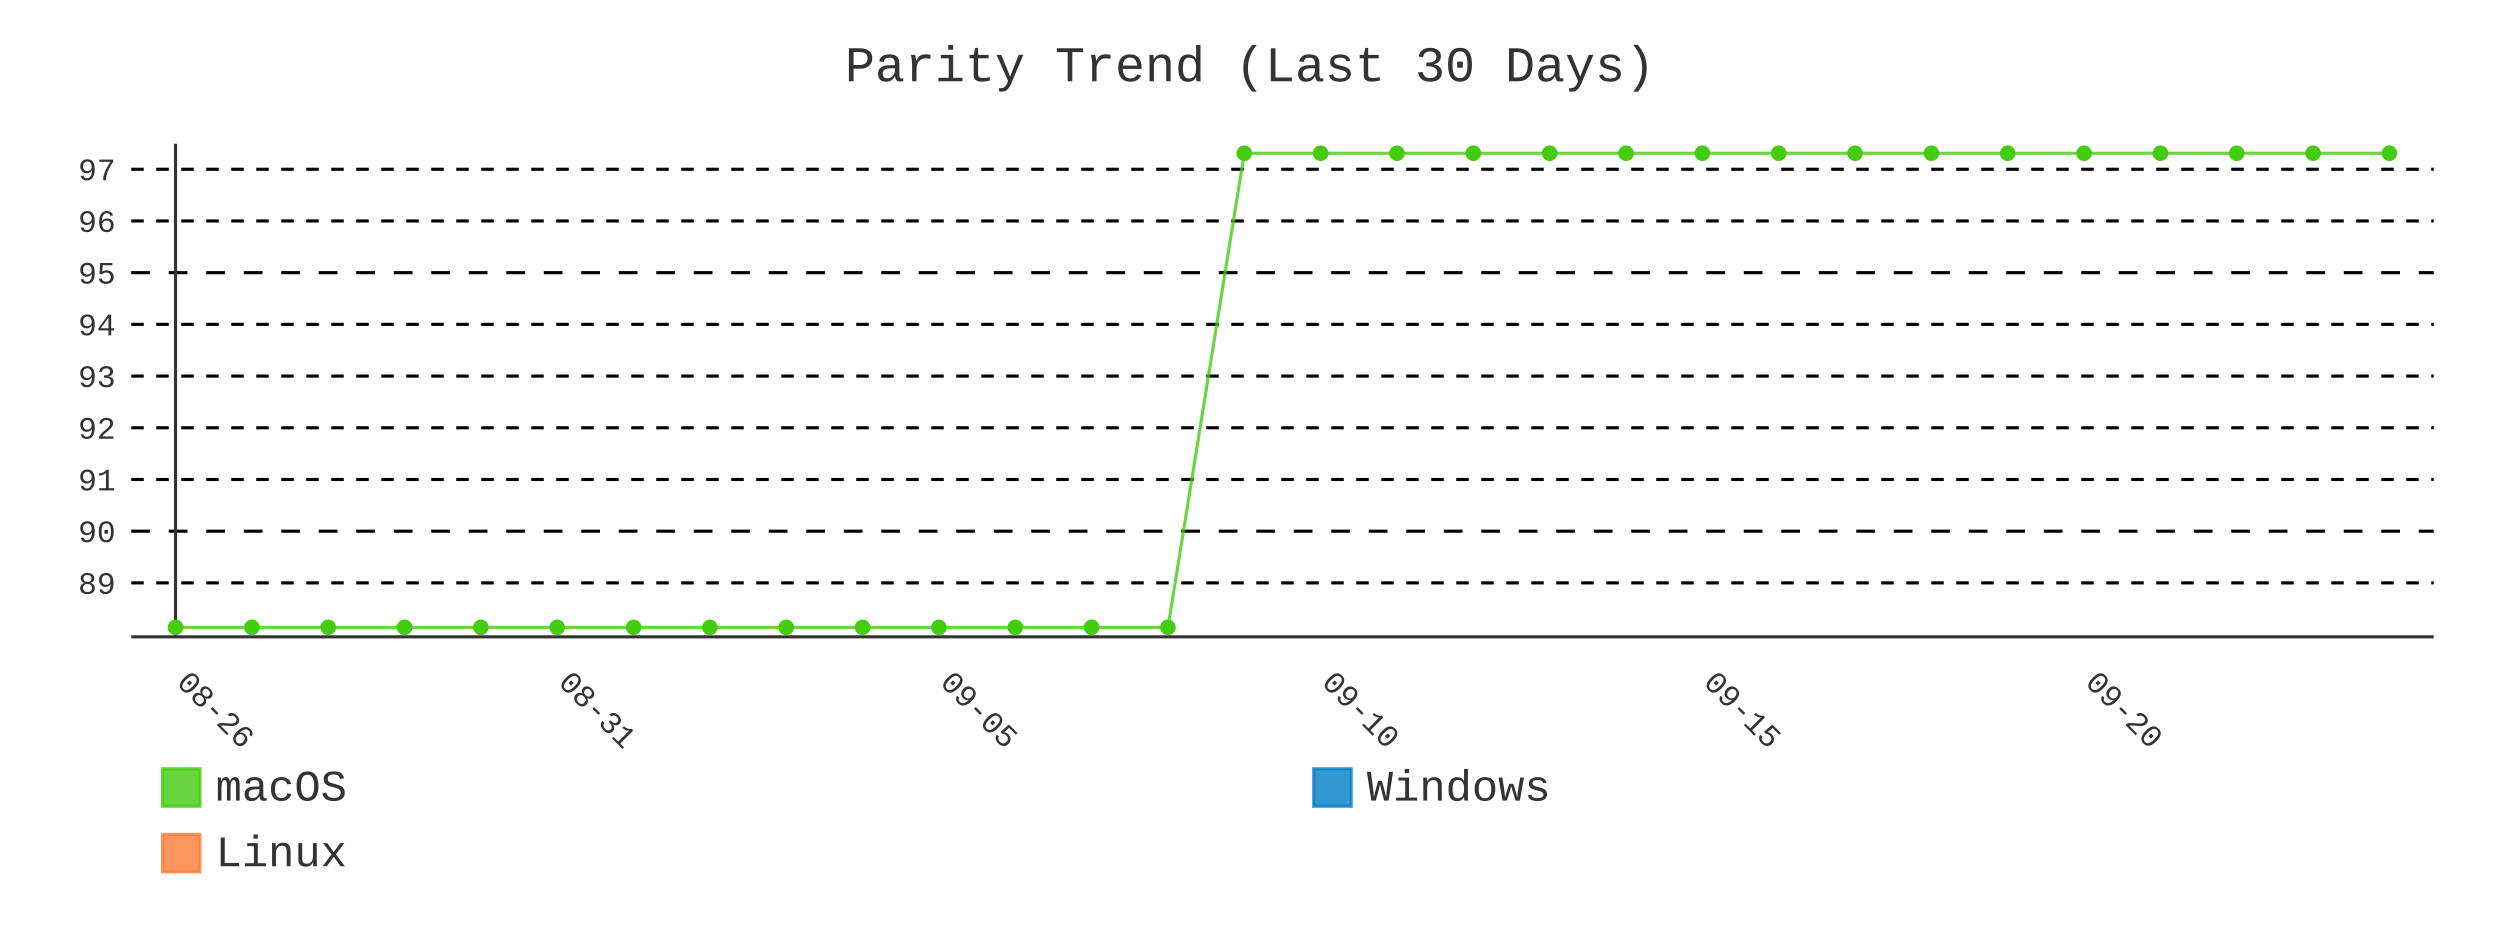
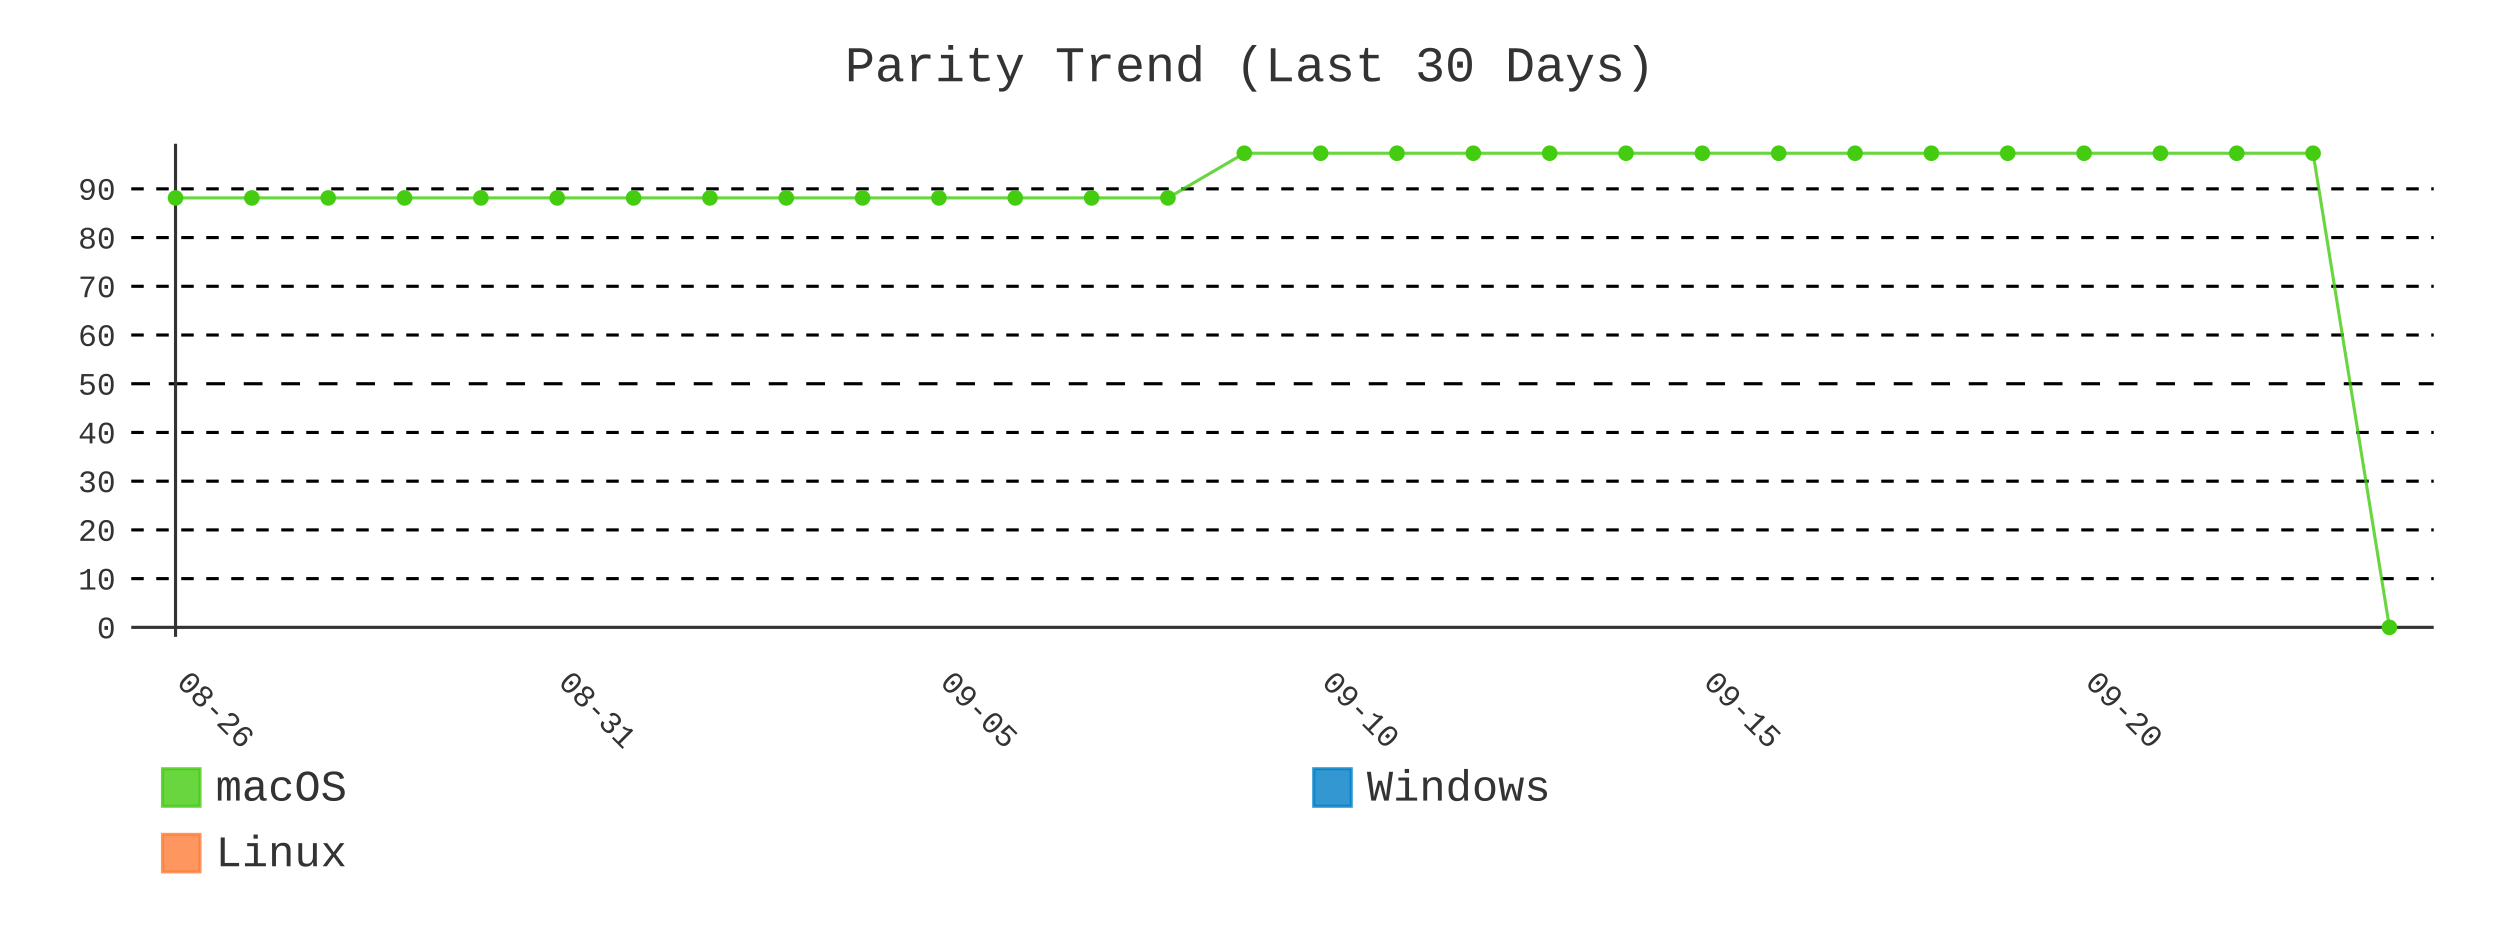
- <svg xmlns="http://www.w3.org/2000/svg" id="chart-b9808cf0-17ed-47cf-a7ae-944bd1570b0e" class="pygal-chart" viewBox="0 0 800 300">
+ <svg xmlns="http://www.w3.org/2000/svg" id="chart-de5f380c-04ee-4c1c-a0da-603d2706fe23" class="pygal-chart" viewBox="0 0 800 300">
  <defs>
-     <style type="text/css">#chart-b9808cf0-17ed-47cf-a7ae-944bd1570b0e{-webkit-user-select:none;-webkit-font-smoothing:antialiased;font-family:Consolas,"Liberation Mono",Menlo,Courier,monospace}#chart-b9808cf0-17ed-47cf-a7ae-944bd1570b0e .title{font-family:Consolas,"Liberation Mono",Menlo,Courier,monospace;font-size:16px}#chart-b9808cf0-17ed-47cf-a7ae-944bd1570b0e .legends .legend text{font-family:Consolas,"Liberation Mono",Menlo,Courier,monospace;font-size:14px}#chart-b9808cf0-17ed-47cf-a7ae-944bd1570b0e .axis text{font-family:Consolas,"Liberation Mono",Menlo,Courier,monospace;font-size:10px}#chart-b9808cf0-17ed-47cf-a7ae-944bd1570b0e .axis text.major{font-family:Consolas,"Liberation Mono",Menlo,Courier,monospace;font-size:10px}#chart-b9808cf0-17ed-47cf-a7ae-944bd1570b0e .text-overlay text.value{font-family:Consolas,"Liberation Mono",Menlo,Courier,monospace;font-size:16px}#chart-b9808cf0-17ed-47cf-a7ae-944bd1570b0e .text-overlay text.label{font-family:Consolas,"Liberation Mono",Menlo,Courier,monospace;font-size:10px}#chart-b9808cf0-17ed-47cf-a7ae-944bd1570b0e .tooltip{font-family:Consolas,"Liberation Mono",Menlo,Courier,monospace;font-size:14px}#chart-b9808cf0-17ed-47cf-a7ae-944bd1570b0e text.no_data{font-family:Consolas,"Liberation Mono",Menlo,Courier,monospace;font-size:64px}
- #chart-b9808cf0-17ed-47cf-a7ae-944bd1570b0e{background-color:transparent}#chart-b9808cf0-17ed-47cf-a7ae-944bd1570b0e path,#chart-b9808cf0-17ed-47cf-a7ae-944bd1570b0e line,#chart-b9808cf0-17ed-47cf-a7ae-944bd1570b0e rect,#chart-b9808cf0-17ed-47cf-a7ae-944bd1570b0e circle{-webkit-transition:400ms;-moz-transition:400ms;transition:400ms}#chart-b9808cf0-17ed-47cf-a7ae-944bd1570b0e .graph &gt; .background{fill:transparent}#chart-b9808cf0-17ed-47cf-a7ae-944bd1570b0e .plot &gt; .background{fill:transparent}#chart-b9808cf0-17ed-47cf-a7ae-944bd1570b0e .graph{fill:#333}#chart-b9808cf0-17ed-47cf-a7ae-944bd1570b0e text.no_data{fill:#333}#chart-b9808cf0-17ed-47cf-a7ae-944bd1570b0e .title{fill:#333}#chart-b9808cf0-17ed-47cf-a7ae-944bd1570b0e .legends .legend text{fill:#333}#chart-b9808cf0-17ed-47cf-a7ae-944bd1570b0e .legends .legend:hover text{fill:#333}#chart-b9808cf0-17ed-47cf-a7ae-944bd1570b0e .axis .line{stroke:#333}#chart-b9808cf0-17ed-47cf-a7ae-944bd1570b0e .axis .guide.line{stroke:#666}#chart-b9808cf0-17ed-47cf-a7ae-944bd1570b0e .axis .major.line{stroke:#333}#chart-b9808cf0-17ed-47cf-a7ae-944bd1570b0e .axis text.major{fill:#333}#chart-b9808cf0-17ed-47cf-a7ae-944bd1570b0e .axis.y .guides:hover .guide.line,#chart-b9808cf0-17ed-47cf-a7ae-944bd1570b0e .line-graph .axis.x .guides:hover .guide.line,#chart-b9808cf0-17ed-47cf-a7ae-944bd1570b0e .stackedline-graph .axis.x .guides:hover .guide.line,#chart-b9808cf0-17ed-47cf-a7ae-944bd1570b0e .xy-graph .axis.x .guides:hover .guide.line{stroke:#333}#chart-b9808cf0-17ed-47cf-a7ae-944bd1570b0e .axis .guides:hover text{fill:#333}#chart-b9808cf0-17ed-47cf-a7ae-944bd1570b0e .reactive{fill-opacity:.8;stroke-opacity:.8;stroke-width:1}#chart-b9808cf0-17ed-47cf-a7ae-944bd1570b0e .ci{stroke:#333}#chart-b9808cf0-17ed-47cf-a7ae-944bd1570b0e .reactive.active,#chart-b9808cf0-17ed-47cf-a7ae-944bd1570b0e .active .reactive{fill-opacity:.9;stroke-opacity:.9;stroke-width:4}#chart-b9808cf0-17ed-47cf-a7ae-944bd1570b0e .ci .reactive.active{stroke-width:1.5}#chart-b9808cf0-17ed-47cf-a7ae-944bd1570b0e .series text{fill:#333}#chart-b9808cf0-17ed-47cf-a7ae-944bd1570b0e .tooltip rect{fill:transparent;stroke:#333;-webkit-transition:opacity 400ms;-moz-transition:opacity 400ms;transition:opacity 400ms}#chart-b9808cf0-17ed-47cf-a7ae-944bd1570b0e .tooltip .label{fill:#333}#chart-b9808cf0-17ed-47cf-a7ae-944bd1570b0e .tooltip .label{fill:#333}#chart-b9808cf0-17ed-47cf-a7ae-944bd1570b0e .tooltip .legend{font-size:.8em;fill:#666}#chart-b9808cf0-17ed-47cf-a7ae-944bd1570b0e .tooltip .x_label{font-size:.6em;fill:#333}#chart-b9808cf0-17ed-47cf-a7ae-944bd1570b0e .tooltip .xlink{font-size:.5em;text-decoration:underline}#chart-b9808cf0-17ed-47cf-a7ae-944bd1570b0e .tooltip .value{font-size:1.5em}#chart-b9808cf0-17ed-47cf-a7ae-944bd1570b0e .bound{font-size:.5em}#chart-b9808cf0-17ed-47cf-a7ae-944bd1570b0e .max-value{font-size:.75em;fill:#666}#chart-b9808cf0-17ed-47cf-a7ae-944bd1570b0e .map-element{fill:transparent;stroke:#666 !important}#chart-b9808cf0-17ed-47cf-a7ae-944bd1570b0e .map-element .reactive{fill-opacity:inherit;stroke-opacity:inherit}#chart-b9808cf0-17ed-47cf-a7ae-944bd1570b0e .color-0,#chart-b9808cf0-17ed-47cf-a7ae-944bd1570b0e .color-0 a:visited{stroke:#4c1;fill:#4c1}#chart-b9808cf0-17ed-47cf-a7ae-944bd1570b0e .color-1,#chart-b9808cf0-17ed-47cf-a7ae-944bd1570b0e .color-1 a:visited{stroke:#007ec6;fill:#007ec6}#chart-b9808cf0-17ed-47cf-a7ae-944bd1570b0e .color-2,#chart-b9808cf0-17ed-47cf-a7ae-944bd1570b0e .color-2 a:visited{stroke:#fe7d37;fill:#fe7d37}#chart-b9808cf0-17ed-47cf-a7ae-944bd1570b0e .text-overlay .color-0 text{fill:black}#chart-b9808cf0-17ed-47cf-a7ae-944bd1570b0e .text-overlay .color-1 text{fill:black}#chart-b9808cf0-17ed-47cf-a7ae-944bd1570b0e .text-overlay .color-2 text{fill:black}#chart-b9808cf0-17ed-47cf-a7ae-944bd1570b0e .series{stroke-width:2}#chart-b9808cf0-17ed-47cf-a7ae-944bd1570b0e .series.serie-0{stroke-width:2}#chart-b9808cf0-17ed-47cf-a7ae-944bd1570b0e .series.serie-1{stroke-width:2}#chart-b9808cf0-17ed-47cf-a7ae-944bd1570b0e .series.serie-2{stroke-width:2}
- #chart-b9808cf0-17ed-47cf-a7ae-944bd1570b0e text.no_data{text-anchor:middle}#chart-b9808cf0-17ed-47cf-a7ae-944bd1570b0e .guide.line{fill:none}#chart-b9808cf0-17ed-47cf-a7ae-944bd1570b0e .centered{text-anchor:middle}#chart-b9808cf0-17ed-47cf-a7ae-944bd1570b0e .title{text-anchor:middle}#chart-b9808cf0-17ed-47cf-a7ae-944bd1570b0e .legends .legend text{fill-opacity:1}#chart-b9808cf0-17ed-47cf-a7ae-944bd1570b0e .axis.x text{text-anchor:middle}#chart-b9808cf0-17ed-47cf-a7ae-944bd1570b0e .axis.x:not(.web) text[transform]{text-anchor:start}#chart-b9808cf0-17ed-47cf-a7ae-944bd1570b0e .axis.x:not(.web) text[transform].backwards{text-anchor:end}#chart-b9808cf0-17ed-47cf-a7ae-944bd1570b0e .axis.y text{text-anchor:end}#chart-b9808cf0-17ed-47cf-a7ae-944bd1570b0e .axis.y text[transform].backwards{text-anchor:start}#chart-b9808cf0-17ed-47cf-a7ae-944bd1570b0e .axis.y2 text{text-anchor:start}#chart-b9808cf0-17ed-47cf-a7ae-944bd1570b0e .axis.y2 text[transform].backwards{text-anchor:end}#chart-b9808cf0-17ed-47cf-a7ae-944bd1570b0e .axis .guide.line{stroke-dasharray:4,4;stroke:black}#chart-b9808cf0-17ed-47cf-a7ae-944bd1570b0e .axis .major.guide.line{stroke-dasharray:6,6;stroke:black}#chart-b9808cf0-17ed-47cf-a7ae-944bd1570b0e .horizontal .axis.y .guide.line,#chart-b9808cf0-17ed-47cf-a7ae-944bd1570b0e .horizontal .axis.y2 .guide.line,#chart-b9808cf0-17ed-47cf-a7ae-944bd1570b0e .vertical .axis.x .guide.line{opacity:0}#chart-b9808cf0-17ed-47cf-a7ae-944bd1570b0e .horizontal .axis.always_show .guide.line,#chart-b9808cf0-17ed-47cf-a7ae-944bd1570b0e .vertical .axis.always_show .guide.line{opacity:1 !important}#chart-b9808cf0-17ed-47cf-a7ae-944bd1570b0e .axis.y .guides:hover .guide.line,#chart-b9808cf0-17ed-47cf-a7ae-944bd1570b0e .axis.y2 .guides:hover .guide.line,#chart-b9808cf0-17ed-47cf-a7ae-944bd1570b0e .axis.x .guides:hover .guide.line{opacity:1}#chart-b9808cf0-17ed-47cf-a7ae-944bd1570b0e .axis .guides:hover text{opacity:1}#chart-b9808cf0-17ed-47cf-a7ae-944bd1570b0e .nofill{fill:none}#chart-b9808cf0-17ed-47cf-a7ae-944bd1570b0e .subtle-fill{fill-opacity:.2}#chart-b9808cf0-17ed-47cf-a7ae-944bd1570b0e .dot{stroke-width:1px;fill-opacity:1;stroke-opacity:1}#chart-b9808cf0-17ed-47cf-a7ae-944bd1570b0e .dot.active{stroke-width:5px}#chart-b9808cf0-17ed-47cf-a7ae-944bd1570b0e .dot.negative{fill:transparent}#chart-b9808cf0-17ed-47cf-a7ae-944bd1570b0e text,#chart-b9808cf0-17ed-47cf-a7ae-944bd1570b0e tspan{stroke:none !important}#chart-b9808cf0-17ed-47cf-a7ae-944bd1570b0e .series text.active{opacity:1}#chart-b9808cf0-17ed-47cf-a7ae-944bd1570b0e .tooltip rect{fill-opacity:.95;stroke-width:.5}#chart-b9808cf0-17ed-47cf-a7ae-944bd1570b0e .tooltip text{fill-opacity:1}#chart-b9808cf0-17ed-47cf-a7ae-944bd1570b0e .showable{visibility:hidden}#chart-b9808cf0-17ed-47cf-a7ae-944bd1570b0e .showable.shown{visibility:visible}#chart-b9808cf0-17ed-47cf-a7ae-944bd1570b0e .gauge-background{fill:rgba(229,229,229,1);stroke:none}#chart-b9808cf0-17ed-47cf-a7ae-944bd1570b0e .bg-lines{stroke:transparent;stroke-width:2px}</style>
+     <style type="text/css">#chart-de5f380c-04ee-4c1c-a0da-603d2706fe23{-webkit-user-select:none;-webkit-font-smoothing:antialiased;font-family:Consolas,"Liberation Mono",Menlo,Courier,monospace}#chart-de5f380c-04ee-4c1c-a0da-603d2706fe23 .title{font-family:Consolas,"Liberation Mono",Menlo,Courier,monospace;font-size:16px}#chart-de5f380c-04ee-4c1c-a0da-603d2706fe23 .legends .legend text{font-family:Consolas,"Liberation Mono",Menlo,Courier,monospace;font-size:14px}#chart-de5f380c-04ee-4c1c-a0da-603d2706fe23 .axis text{font-family:Consolas,"Liberation Mono",Menlo,Courier,monospace;font-size:10px}#chart-de5f380c-04ee-4c1c-a0da-603d2706fe23 .axis text.major{font-family:Consolas,"Liberation Mono",Menlo,Courier,monospace;font-size:10px}#chart-de5f380c-04ee-4c1c-a0da-603d2706fe23 .text-overlay text.value{font-family:Consolas,"Liberation Mono",Menlo,Courier,monospace;font-size:16px}#chart-de5f380c-04ee-4c1c-a0da-603d2706fe23 .text-overlay text.label{font-family:Consolas,"Liberation Mono",Menlo,Courier,monospace;font-size:10px}#chart-de5f380c-04ee-4c1c-a0da-603d2706fe23 .tooltip{font-family:Consolas,"Liberation Mono",Menlo,Courier,monospace;font-size:14px}#chart-de5f380c-04ee-4c1c-a0da-603d2706fe23 text.no_data{font-family:Consolas,"Liberation Mono",Menlo,Courier,monospace;font-size:64px}
+ #chart-de5f380c-04ee-4c1c-a0da-603d2706fe23{background-color:transparent}#chart-de5f380c-04ee-4c1c-a0da-603d2706fe23 path,#chart-de5f380c-04ee-4c1c-a0da-603d2706fe23 line,#chart-de5f380c-04ee-4c1c-a0da-603d2706fe23 rect,#chart-de5f380c-04ee-4c1c-a0da-603d2706fe23 circle{-webkit-transition:400ms;-moz-transition:400ms;transition:400ms}#chart-de5f380c-04ee-4c1c-a0da-603d2706fe23 .graph &gt; .background{fill:transparent}#chart-de5f380c-04ee-4c1c-a0da-603d2706fe23 .plot &gt; .background{fill:transparent}#chart-de5f380c-04ee-4c1c-a0da-603d2706fe23 .graph{fill:#333}#chart-de5f380c-04ee-4c1c-a0da-603d2706fe23 text.no_data{fill:#333}#chart-de5f380c-04ee-4c1c-a0da-603d2706fe23 .title{fill:#333}#chart-de5f380c-04ee-4c1c-a0da-603d2706fe23 .legends .legend text{fill:#333}#chart-de5f380c-04ee-4c1c-a0da-603d2706fe23 .legends .legend:hover text{fill:#333}#chart-de5f380c-04ee-4c1c-a0da-603d2706fe23 .axis .line{stroke:#333}#chart-de5f380c-04ee-4c1c-a0da-603d2706fe23 .axis .guide.line{stroke:#666}#chart-de5f380c-04ee-4c1c-a0da-603d2706fe23 .axis .major.line{stroke:#333}#chart-de5f380c-04ee-4c1c-a0da-603d2706fe23 .axis text.major{fill:#333}#chart-de5f380c-04ee-4c1c-a0da-603d2706fe23 .axis.y .guides:hover .guide.line,#chart-de5f380c-04ee-4c1c-a0da-603d2706fe23 .line-graph .axis.x .guides:hover .guide.line,#chart-de5f380c-04ee-4c1c-a0da-603d2706fe23 .stackedline-graph .axis.x .guides:hover .guide.line,#chart-de5f380c-04ee-4c1c-a0da-603d2706fe23 .xy-graph .axis.x .guides:hover .guide.line{stroke:#333}#chart-de5f380c-04ee-4c1c-a0da-603d2706fe23 .axis .guides:hover text{fill:#333}#chart-de5f380c-04ee-4c1c-a0da-603d2706fe23 .reactive{fill-opacity:.8;stroke-opacity:.8;stroke-width:1}#chart-de5f380c-04ee-4c1c-a0da-603d2706fe23 .ci{stroke:#333}#chart-de5f380c-04ee-4c1c-a0da-603d2706fe23 .reactive.active,#chart-de5f380c-04ee-4c1c-a0da-603d2706fe23 .active .reactive{fill-opacity:.9;stroke-opacity:.9;stroke-width:4}#chart-de5f380c-04ee-4c1c-a0da-603d2706fe23 .ci .reactive.active{stroke-width:1.5}#chart-de5f380c-04ee-4c1c-a0da-603d2706fe23 .series text{fill:#333}#chart-de5f380c-04ee-4c1c-a0da-603d2706fe23 .tooltip rect{fill:transparent;stroke:#333;-webkit-transition:opacity 400ms;-moz-transition:opacity 400ms;transition:opacity 400ms}#chart-de5f380c-04ee-4c1c-a0da-603d2706fe23 .tooltip .label{fill:#333}#chart-de5f380c-04ee-4c1c-a0da-603d2706fe23 .tooltip .label{fill:#333}#chart-de5f380c-04ee-4c1c-a0da-603d2706fe23 .tooltip .legend{font-size:.8em;fill:#666}#chart-de5f380c-04ee-4c1c-a0da-603d2706fe23 .tooltip .x_label{font-size:.6em;fill:#333}#chart-de5f380c-04ee-4c1c-a0da-603d2706fe23 .tooltip .xlink{font-size:.5em;text-decoration:underline}#chart-de5f380c-04ee-4c1c-a0da-603d2706fe23 .tooltip .value{font-size:1.5em}#chart-de5f380c-04ee-4c1c-a0da-603d2706fe23 .bound{font-size:.5em}#chart-de5f380c-04ee-4c1c-a0da-603d2706fe23 .max-value{font-size:.75em;fill:#666}#chart-de5f380c-04ee-4c1c-a0da-603d2706fe23 .map-element{fill:transparent;stroke:#666 !important}#chart-de5f380c-04ee-4c1c-a0da-603d2706fe23 .map-element .reactive{fill-opacity:inherit;stroke-opacity:inherit}#chart-de5f380c-04ee-4c1c-a0da-603d2706fe23 .color-0,#chart-de5f380c-04ee-4c1c-a0da-603d2706fe23 .color-0 a:visited{stroke:#4c1;fill:#4c1}#chart-de5f380c-04ee-4c1c-a0da-603d2706fe23 .color-1,#chart-de5f380c-04ee-4c1c-a0da-603d2706fe23 .color-1 a:visited{stroke:#007ec6;fill:#007ec6}#chart-de5f380c-04ee-4c1c-a0da-603d2706fe23 .color-2,#chart-de5f380c-04ee-4c1c-a0da-603d2706fe23 .color-2 a:visited{stroke:#fe7d37;fill:#fe7d37}#chart-de5f380c-04ee-4c1c-a0da-603d2706fe23 .text-overlay .color-0 text{fill:black}#chart-de5f380c-04ee-4c1c-a0da-603d2706fe23 .text-overlay .color-1 text{fill:black}#chart-de5f380c-04ee-4c1c-a0da-603d2706fe23 .text-overlay .color-2 text{fill:black}#chart-de5f380c-04ee-4c1c-a0da-603d2706fe23 .series{stroke-width:2}#chart-de5f380c-04ee-4c1c-a0da-603d2706fe23 .series.serie-0{stroke-width:2}#chart-de5f380c-04ee-4c1c-a0da-603d2706fe23 .series.serie-1{stroke-width:2}#chart-de5f380c-04ee-4c1c-a0da-603d2706fe23 .series.serie-2{stroke-width:2}
+ #chart-de5f380c-04ee-4c1c-a0da-603d2706fe23 text.no_data{text-anchor:middle}#chart-de5f380c-04ee-4c1c-a0da-603d2706fe23 .guide.line{fill:none}#chart-de5f380c-04ee-4c1c-a0da-603d2706fe23 .centered{text-anchor:middle}#chart-de5f380c-04ee-4c1c-a0da-603d2706fe23 .title{text-anchor:middle}#chart-de5f380c-04ee-4c1c-a0da-603d2706fe23 .legends .legend text{fill-opacity:1}#chart-de5f380c-04ee-4c1c-a0da-603d2706fe23 .axis.x text{text-anchor:middle}#chart-de5f380c-04ee-4c1c-a0da-603d2706fe23 .axis.x:not(.web) text[transform]{text-anchor:start}#chart-de5f380c-04ee-4c1c-a0da-603d2706fe23 .axis.x:not(.web) text[transform].backwards{text-anchor:end}#chart-de5f380c-04ee-4c1c-a0da-603d2706fe23 .axis.y text{text-anchor:end}#chart-de5f380c-04ee-4c1c-a0da-603d2706fe23 .axis.y text[transform].backwards{text-anchor:start}#chart-de5f380c-04ee-4c1c-a0da-603d2706fe23 .axis.y2 text{text-anchor:start}#chart-de5f380c-04ee-4c1c-a0da-603d2706fe23 .axis.y2 text[transform].backwards{text-anchor:end}#chart-de5f380c-04ee-4c1c-a0da-603d2706fe23 .axis .guide.line{stroke-dasharray:4,4;stroke:black}#chart-de5f380c-04ee-4c1c-a0da-603d2706fe23 .axis .major.guide.line{stroke-dasharray:6,6;stroke:black}#chart-de5f380c-04ee-4c1c-a0da-603d2706fe23 .horizontal .axis.y .guide.line,#chart-de5f380c-04ee-4c1c-a0da-603d2706fe23 .horizontal .axis.y2 .guide.line,#chart-de5f380c-04ee-4c1c-a0da-603d2706fe23 .vertical .axis.x .guide.line{opacity:0}#chart-de5f380c-04ee-4c1c-a0da-603d2706fe23 .horizontal .axis.always_show .guide.line,#chart-de5f380c-04ee-4c1c-a0da-603d2706fe23 .vertical .axis.always_show .guide.line{opacity:1 !important}#chart-de5f380c-04ee-4c1c-a0da-603d2706fe23 .axis.y .guides:hover .guide.line,#chart-de5f380c-04ee-4c1c-a0da-603d2706fe23 .axis.y2 .guides:hover .guide.line,#chart-de5f380c-04ee-4c1c-a0da-603d2706fe23 .axis.x .guides:hover .guide.line{opacity:1}#chart-de5f380c-04ee-4c1c-a0da-603d2706fe23 .axis .guides:hover text{opacity:1}#chart-de5f380c-04ee-4c1c-a0da-603d2706fe23 .nofill{fill:none}#chart-de5f380c-04ee-4c1c-a0da-603d2706fe23 .subtle-fill{fill-opacity:.2}#chart-de5f380c-04ee-4c1c-a0da-603d2706fe23 .dot{stroke-width:1px;fill-opacity:1;stroke-opacity:1}#chart-de5f380c-04ee-4c1c-a0da-603d2706fe23 .dot.active{stroke-width:5px}#chart-de5f380c-04ee-4c1c-a0da-603d2706fe23 .dot.negative{fill:transparent}#chart-de5f380c-04ee-4c1c-a0da-603d2706fe23 text,#chart-de5f380c-04ee-4c1c-a0da-603d2706fe23 tspan{stroke:none !important}#chart-de5f380c-04ee-4c1c-a0da-603d2706fe23 .series text.active{opacity:1}#chart-de5f380c-04ee-4c1c-a0da-603d2706fe23 .tooltip rect{fill-opacity:.95;stroke-width:.5}#chart-de5f380c-04ee-4c1c-a0da-603d2706fe23 .tooltip text{fill-opacity:1}#chart-de5f380c-04ee-4c1c-a0da-603d2706fe23 .showable{visibility:hidden}#chart-de5f380c-04ee-4c1c-a0da-603d2706fe23 .showable.shown{visibility:visible}#chart-de5f380c-04ee-4c1c-a0da-603d2706fe23 .gauge-background{fill:rgba(229,229,229,1);stroke:none}#chart-de5f380c-04ee-4c1c-a0da-603d2706fe23 .bg-lines{stroke:transparent;stroke-width:2px}</style>
  </defs>
  <g class="graph line-graph vertical">
    <rect x="0" y="0" width="800" height="300" class="background" />
    <g transform="translate(42, 46)" class="plot">
      <rect x="0" y="0" width="736.787" height="157.787" class="background" />
      <g class="axis y always_show">
-         <path d="M0 157.787 h736.787" class="line" />
-         <g class="guides">
-           <path d="M0 140.524 h736.787" class="guide line" />
-           <text x="-5" y="144.024" class="">89</text>
-         </g>
-         <g class="guides">
-           <path d="M0 123.979 h736.787" class="major guide line" />
-           <text x="-5" y="127.479" class="major">90</text>
-         </g>
-         <g class="guides">
-           <path d="M0 107.434 h736.787" class="guide line" />
-           <text x="-5" y="110.934" class="">91</text>
-         </g>
-         <g class="guides">
-           <path d="M0 90.889 h736.787" class="guide line" />
-           <text x="-5" y="94.389" class="">92</text>
-         </g>
-         <g class="guides">
-           <path d="M0 74.344 h736.787" class="guide line" />
-           <text x="-5" y="77.844" class="">93</text>
-         </g>
-         <g class="guides">
-           <path d="M0 57.798 h736.787" class="guide line" />
-           <text x="-5" y="61.298" class="">94</text>
-         </g>
-         <g class="guides">
-           <path d="M0 41.253 h736.787" class="major guide line" />
-           <text x="-5" y="44.753" class="major">95</text>
-         </g>
-         <g class="guides">
-           <path d="M0 24.708 h736.787" class="guide line" />
-           <text x="-5" y="28.208" class="">96</text>
-         </g>
-         <g class="guides">
-           <path d="M0 8.163 h736.787" class="guide line" />
-           <text x="-5" y="11.663" class="">97</text>
+         <g class="guides">
+           <path d="M0 154.752 h736.787" class="axis major line" />
+           <text x="-5" y="158.252" class="major">0</text>
+         </g>
+         <g class="guides">
+           <path d="M0 139.161 h736.787" class="guide line" />
+           <text x="-5" y="142.661" class="">10</text>
+         </g>
+         <g class="guides">
+           <path d="M0 123.57 h736.787" class="guide line" />
+           <text x="-5" y="127.07" class="">20</text>
+         </g>
+         <g class="guides">
+           <path d="M0 107.979 h736.787" class="guide line" />
+           <text x="-5" y="111.479" class="">30</text>
+         </g>
+         <g class="guides">
+           <path d="M0 92.388 h736.787" class="guide line" />
+           <text x="-5" y="95.888" class="">40</text>
+         </g>
+         <g class="guides">
+           <path d="M0 76.796 h736.787" class="major guide line" />
+           <text x="-5" y="80.296" class="major">50</text>
+         </g>
+         <g class="guides">
+           <path d="M0 61.205 h736.787" class="guide line" />
+           <text x="-5" y="64.705" class="">60</text>
+         </g>
+         <g class="guides">
+           <path d="M0 45.614 h736.787" class="guide line" />
+           <text x="-5" y="49.114" class="">70</text>
+         </g>
+         <g class="guides">
+           <path d="M0 30.023 h736.787" class="guide line" />
+           <text x="-5" y="33.523" class="">80</text>
+         </g>
+         <g class="guides">
+           <path d="M0 14.432 h736.787" class="guide line" />
+           <text x="-5" y="17.932" class="">90</text>
        </g>
      </g>
      <g class="axis x">
        <g class="guides">
          <path d="M14.169 0 v157.787" class="major line" />
          <text x="14.169" y="172.787" class="major" transform="rotate(45 14.16898 172.7868)">08-26</text>
        </g>
        <g class="guides">
          <path d="M136.315 0 v157.787" class="major guide line" />
          <text x="136.315" y="172.787" class="major" transform="rotate(45 136.3153 172.7868)">08-31</text>
        </g>
        <g class="guides">
          <path d="M258.462 0 v157.787" class="major guide line" />
          <text x="258.462" y="172.787" class="major" transform="rotate(45 258.4617 172.7868)">09-05</text>
        </g>
        <g class="guides">
          <path d="M380.608 0 v157.787" class="major guide line" />
          <text x="380.608" y="172.787" class="major" transform="rotate(45 380.608 172.7868)">09-10</text>
        </g>
        <g class="guides">
          <path d="M502.754 0 v157.787" class="major guide line" />
          <text x="502.754" y="172.787" class="major" transform="rotate(45 502.7544 172.7868)">09-15</text>
        </g>
        <g class="guides">
          <path d="M624.901 0 v157.787" class="major guide line" />
          <text x="624.901" y="172.787" class="major" transform="rotate(45 624.9007 172.7868)">09-20</text>
        </g>
      </g>
      <g class="series serie-0 color-0">
-         <path d="M14.169 154.752 L38.598 154.752 63.028 154.752 87.457 154.752 111.886 154.752 136.315 154.752 160.745 154.752 185.174 154.752 209.603 154.752 234.032 154.752 258.462 154.752 282.891 154.752 307.32 154.752 331.749 154.752 356.179 3.034 380.608 3.034 405.037 3.034 429.467 3.034 453.896 3.034 478.325 3.034 502.754 3.034 527.184 3.034 551.613 3.034 576.042 3.034 600.471 3.034 624.901 3.034 649.33 3.034 673.759 3.034 698.189 3.034 722.618 3.034" class="line reactive nofill" />
+         <path d="M14.169 17.332 L38.598 17.332 63.028 17.332 87.457 17.332 111.886 17.332 136.315 17.332 160.745 17.332 185.174 17.332 209.603 17.332 234.032 17.332 258.462 17.332 282.891 17.332 307.32 17.332 331.749 17.332 356.179 3.034 380.608 3.034 405.037 3.034 429.467 3.034 453.896 3.034 478.325 3.034 502.754 3.034 527.184 3.034 551.613 3.034 576.042 3.034 600.471 3.034 624.901 3.034 649.33 3.034 673.759 3.034 698.189 3.034 722.618 154.752" class="line reactive nofill" />
      </g>
      <g class="series serie-1 color-1" />
      <g class="series serie-2 color-2" />
    </g>
    <g class="titles">
      <text x="400.0" y="26" class="title plot_title">Parity Trend (Last 30 Days)</text>
    </g>
    <g transform="translate(42, 46)" class="plot overlay">
      <g class="series serie-0 color-0">
        <g class="dots">
-           <circle cx="14.169" cy="154.752" r="2" class="dot reactive tooltip-trigger" />
-         </g>
-         <g class="dots">
-           <circle cx="38.598" cy="154.752" r="2" class="dot reactive tooltip-trigger" />
-         </g>
-         <g class="dots">
-           <circle cx="63.028" cy="154.752" r="2" class="dot reactive tooltip-trigger" />
-         </g>
-         <g class="dots">
-           <circle cx="87.457" cy="154.752" r="2" class="dot reactive tooltip-trigger" />
-         </g>
-         <g class="dots">
-           <circle cx="111.886" cy="154.752" r="2" class="dot reactive tooltip-trigger" />
-         </g>
-         <g class="dots">
-           <circle cx="136.315" cy="154.752" r="2" class="dot reactive tooltip-trigger" />
-         </g>
-         <g class="dots">
-           <circle cx="160.745" cy="154.752" r="2" class="dot reactive tooltip-trigger" />
-         </g>
-         <g class="dots">
-           <circle cx="185.174" cy="154.752" r="2" class="dot reactive tooltip-trigger" />
-         </g>
-         <g class="dots">
-           <circle cx="209.603" cy="154.752" r="2" class="dot reactive tooltip-trigger" />
-         </g>
-         <g class="dots">
-           <circle cx="234.032" cy="154.752" r="2" class="dot reactive tooltip-trigger" />
-         </g>
-         <g class="dots">
-           <circle cx="258.462" cy="154.752" r="2" class="dot reactive tooltip-trigger" />
-         </g>
-         <g class="dots">
-           <circle cx="282.891" cy="154.752" r="2" class="dot reactive tooltip-trigger" />
-         </g>
-         <g class="dots">
-           <circle cx="307.32" cy="154.752" r="2" class="dot reactive tooltip-trigger" />
-         </g>
-         <g class="dots">
-           <circle cx="331.749" cy="154.752" r="2" class="dot reactive tooltip-trigger" />
+           <circle cx="14.169" cy="17.332" r="2" class="dot reactive tooltip-trigger" />
+         </g>
+         <g class="dots">
+           <circle cx="38.598" cy="17.332" r="2" class="dot reactive tooltip-trigger" />
+         </g>
+         <g class="dots">
+           <circle cx="63.028" cy="17.332" r="2" class="dot reactive tooltip-trigger" />
+         </g>
+         <g class="dots">
+           <circle cx="87.457" cy="17.332" r="2" class="dot reactive tooltip-trigger" />
+         </g>
+         <g class="dots">
+           <circle cx="111.886" cy="17.332" r="2" class="dot reactive tooltip-trigger" />
+         </g>
+         <g class="dots">
+           <circle cx="136.315" cy="17.332" r="2" class="dot reactive tooltip-trigger" />
+         </g>
+         <g class="dots">
+           <circle cx="160.745" cy="17.332" r="2" class="dot reactive tooltip-trigger" />
+         </g>
+         <g class="dots">
+           <circle cx="185.174" cy="17.332" r="2" class="dot reactive tooltip-trigger" />
+         </g>
+         <g class="dots">
+           <circle cx="209.603" cy="17.332" r="2" class="dot reactive tooltip-trigger" />
+         </g>
+         <g class="dots">
+           <circle cx="234.032" cy="17.332" r="2" class="dot reactive tooltip-trigger" />
+         </g>
+         <g class="dots">
+           <circle cx="258.462" cy="17.332" r="2" class="dot reactive tooltip-trigger" />
+         </g>
+         <g class="dots">
+           <circle cx="282.891" cy="17.332" r="2" class="dot reactive tooltip-trigger" />
+         </g>
+         <g class="dots">
+           <circle cx="307.32" cy="17.332" r="2" class="dot reactive tooltip-trigger" />
+         </g>
+         <g class="dots">
+           <circle cx="331.749" cy="17.332" r="2" class="dot reactive tooltip-trigger" />
        </g>
        <g class="dots">
          <circle cx="356.179" cy="3.034" r="2" class="dot reactive tooltip-trigger" />
        </g>
        <g class="dots">
          <circle cx="380.608" cy="3.034" r="2" class="dot reactive tooltip-trigger" />
        </g>
        <g class="dots">
          <circle cx="405.037" cy="3.034" r="2" class="dot reactive tooltip-trigger" />
        </g>
        <g class="dots">
          <circle cx="429.467" cy="3.034" r="2" class="dot reactive tooltip-trigger" />
        </g>
        <g class="dots">
          <circle cx="453.896" cy="3.034" r="2" class="dot reactive tooltip-trigger" />
        </g>
        <g class="dots">
          <circle cx="478.325" cy="3.034" r="2" class="dot reactive tooltip-trigger" />
        </g>
        <g class="dots">
          <circle cx="502.754" cy="3.034" r="2" class="dot reactive tooltip-trigger" />
        </g>
        <g class="dots">
          <circle cx="527.184" cy="3.034" r="2" class="dot reactive tooltip-trigger" />
        </g>
        <g class="dots">
          <circle cx="551.613" cy="3.034" r="2" class="dot reactive tooltip-trigger" />
        </g>
        <g class="dots">
          <circle cx="576.042" cy="3.034" r="2" class="dot reactive tooltip-trigger" />
        </g>
        <g class="dots">
          <circle cx="600.471" cy="3.034" r="2" class="dot reactive tooltip-trigger" />
        </g>
        <g class="dots">
          <circle cx="624.901" cy="3.034" r="2" class="dot reactive tooltip-trigger" />
        </g>
        <g class="dots">
          <circle cx="649.33" cy="3.034" r="2" class="dot reactive tooltip-trigger" />
        </g>
        <g class="dots">
          <circle cx="673.759" cy="3.034" r="2" class="dot reactive tooltip-trigger" />
        </g>
        <g class="dots">
          <circle cx="698.189" cy="3.034" r="2" class="dot reactive tooltip-trigger" />
        </g>
        <g class="dots">
-           <circle cx="722.618" cy="3.034" r="2" class="dot reactive tooltip-trigger" />
+           <circle cx="722.618" cy="154.752" r="2" class="dot reactive tooltip-trigger" />
        </g>
      </g>
      <g class="series serie-1 color-1" />
      <g class="series serie-2 color-2" />
    </g>
    <g transform="translate(42, 46)" class="plot text-overlay">
      <g class="series serie-0 color-0" />
      <g class="series serie-1 color-1" />
      <g class="series serie-2 color-2" />
    </g>
    <g transform="translate(42, 46)" class="plot tooltip-overlay">
      <g transform="translate(0 0)" style="opacity: 0" class="tooltip">
        <rect rx="0" ry="0" width="0" height="0" class="tooltip-box" />
        <g class="text" />
      </g>
    </g>
    <g transform="translate(52, 245)" class="legends">
      <g id="activate-serie-0" class="legend reactive activate-serie">
        <rect x="0.0" y="1.0" width="12" height="12" class="color-0 reactive" />
        <text x="17.0" y="11.2">macOS</text>
      </g>
      <g id="activate-serie-1" class="legend reactive activate-serie">
        <rect x="368.393" y="1.0" width="12" height="12" class="color-1 reactive" />
        <text x="385.393" y="11.2">Windows</text>
      </g>
      <g id="activate-serie-2" class="legend reactive activate-serie">
        <rect x="0.0" y="22.0" width="12" height="12" class="color-2 reactive" />
        <text x="17.0" y="32.2">Linux</text>
      </g>
    </g>
  </g>
</svg>
